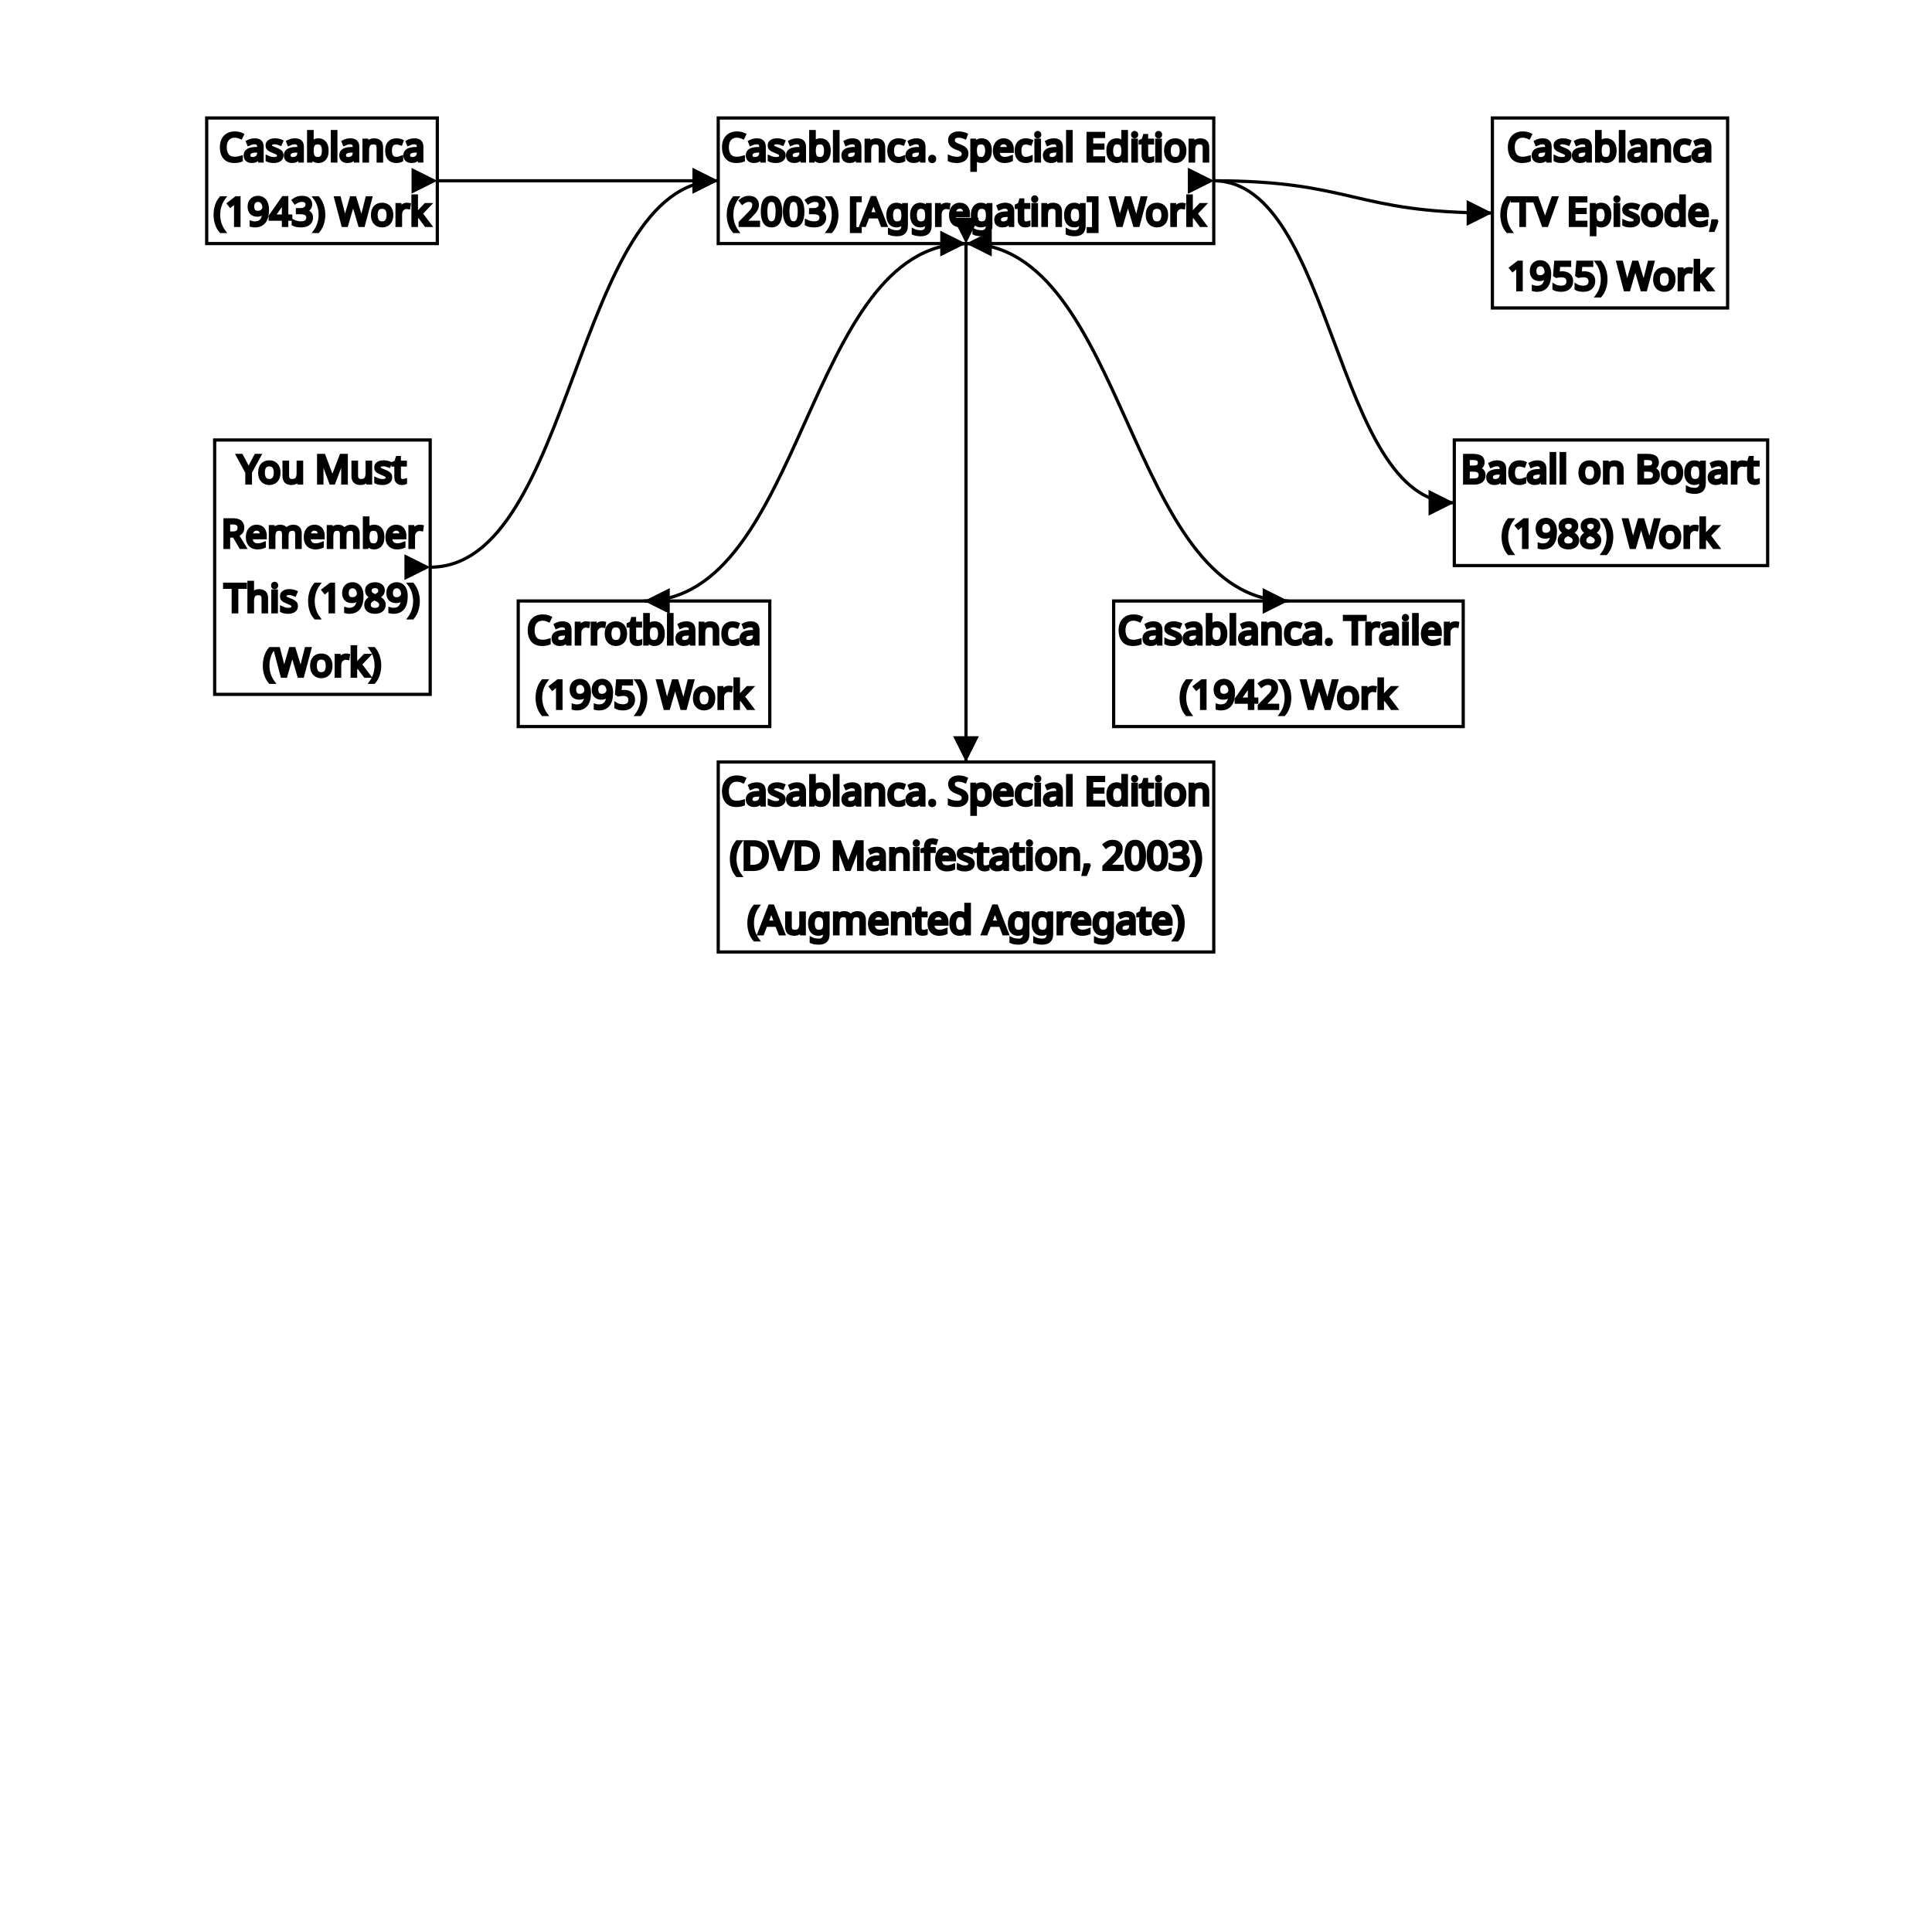
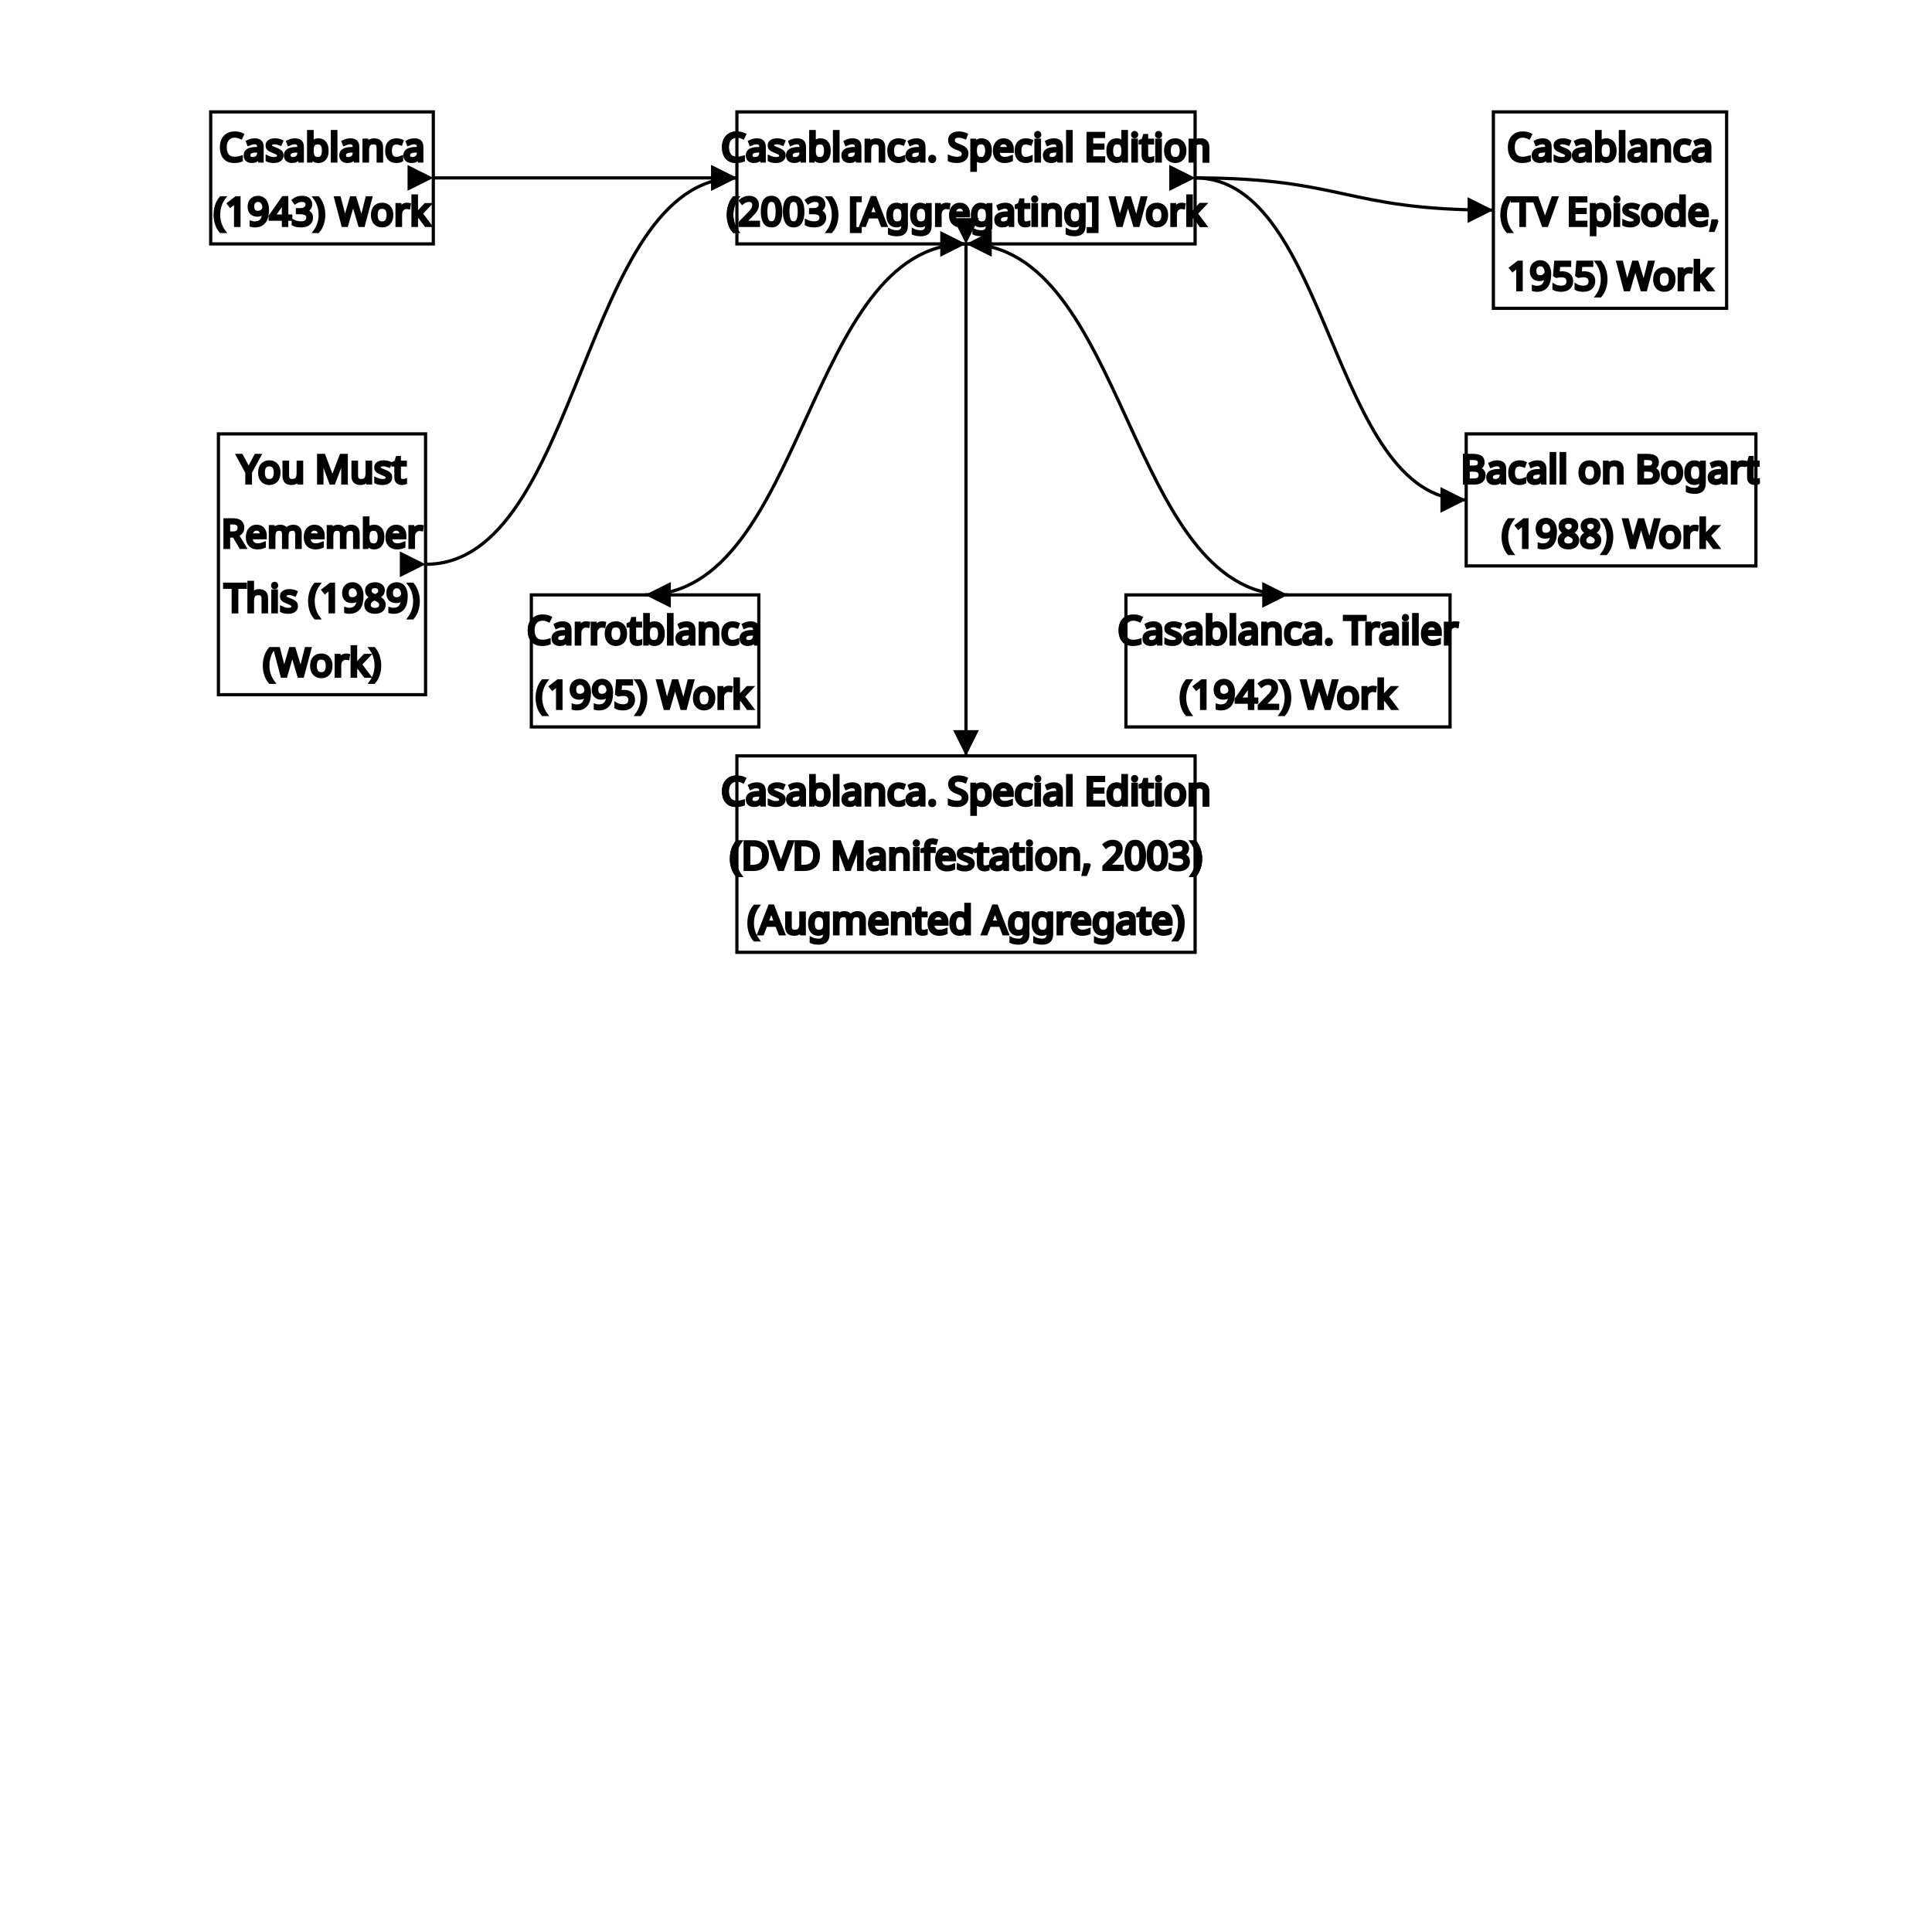
<svg xmlns="http://www.w3.org/2000/svg" width="600" height="600">
  <rect x="0" y="0" width="600" height="600" style="fill: white;" />
  <text class="a" x="100" y="50" font-family="brownstd" font-size="12px" font-weight="100" text-anchor="middle" alignment-baseline="middle" stroke="black" fill="black">Casablanca</text>
  <text class="a" x="100" y="70" font-family="brownstd" font-size="12px" font-weight="100" text-anchor="middle" alignment-baseline="middle" stroke="black" fill="black">(1943) Work</text>
  <text class="b" x="300" y="50" font-family="brownstd" font-size="12px" font-weight="100" text-anchor="middle" alignment-baseline="middle" stroke="black" fill="black">Casablanca. Special Edition</text>
  <text class="b" x="300" y="70" font-family="brownstd" font-size="12px" font-weight="100" text-anchor="middle" alignment-baseline="middle" stroke="black" fill="black">(2003) [Aggregating] Work</text>
  <text class="c" x="500" y="50" font-family="brownstd" font-size="12px" font-weight="100" text-anchor="middle" alignment-baseline="middle" stroke="black" fill="black">Casablanca</text>
  <text class="c" x="500" y="70" font-family="brownstd" font-size="12px" font-weight="100" text-anchor="middle" alignment-baseline="middle" stroke="black" fill="black">(TV Episode,</text>
  <text class="c" x="500" y="90" font-family="brownstd" font-size="12px" font-weight="100" text-anchor="middle" alignment-baseline="middle" stroke="black" fill="black">1955) Work</text>
  <text class="d" x="100" y="150" font-family="brownstd" font-size="12px" font-weight="100" text-anchor="middle" alignment-baseline="middle" stroke="black" fill="black">You Must</text>
  <text class="d" x="100" y="170" font-family="brownstd" font-size="12px" font-weight="100" text-anchor="middle" alignment-baseline="middle" stroke="black" fill="black">Remember</text>
  <text class="d" x="100" y="190" font-family="brownstd" font-size="12px" font-weight="100" text-anchor="middle" alignment-baseline="middle" stroke="black" fill="black">This (1989)</text>
  <text class="d" x="100" y="210" font-family="brownstd" font-size="12px" font-weight="100" text-anchor="middle" alignment-baseline="middle" stroke="black" fill="black">(Work)</text>
  <text class="e" x="200" y="200" font-family="brownstd" font-size="12px" font-weight="100" text-anchor="middle" alignment-baseline="middle" stroke="black" fill="black">Carrotblanca</text>
  <text class="e" x="200" y="220" font-family="brownstd" font-size="12px" font-weight="100" text-anchor="middle" alignment-baseline="middle" stroke="black" fill="black">(1995) Work</text>
  <text class="f" x="300" y="250" font-family="brownstd" font-size="12px" font-weight="100" text-anchor="middle" alignment-baseline="middle" stroke="black" fill="black">Casablanca. Special Edition</text>
  <text class="f" x="300" y="270" font-family="brownstd" font-size="12px" font-weight="100" text-anchor="middle" alignment-baseline="middle" stroke="black" fill="black">(DVD Manifestation, 2003)</text>
  <text class="f" x="300" y="290" font-family="brownstd" font-size="12px" font-weight="100" text-anchor="middle" alignment-baseline="middle" stroke="black" fill="black">(Augmented Aggregate)</text>
  <text class="g" x="400" y="200" font-family="brownstd" font-size="12px" font-weight="100" text-anchor="middle" alignment-baseline="middle" stroke="black" fill="black">Casablanca. Trailer</text>
  <text class="g" x="400" y="220" font-family="brownstd" font-size="12px" font-weight="100" text-anchor="middle" alignment-baseline="middle" stroke="black" fill="black">(1942) Work</text>
  <text class="h" x="500" y="150" font-family="brownstd" font-size="12px" font-weight="100" text-anchor="middle" alignment-baseline="middle" stroke="black" fill="black">Bacall on Bogart</text>
  <text class="h" x="500" y="170" font-family="brownstd" font-size="12px" font-weight="100" text-anchor="middle" alignment-baseline="middle" stroke="black" fill="black">(1988) Work</text>
-   <rect class="a_box" x="64.188" y="36.641" width="71.625" height="39" stroke="black" stroke-width="1px" opacity="1" fill="white" />
-   <rect class="b_box" x="223.055" y="36.641" width="153.891" height="39" stroke="black" stroke-width="1px" opacity="1" fill="white" />
-   <rect class="c_box" x="463.477" y="36.641" width="73.047" height="59" stroke="black" stroke-width="1px" opacity="1" fill="white" />
-   <rect class="d_box" x="66.664" y="136.641" width="66.936" height="79" stroke="black" stroke-width="1px" opacity="1" fill="white" />
-   <rect class="e_box" x="160.938" y="186.641" width="78.125" height="39" stroke="black" stroke-width="1px" opacity="1" fill="white" />
-   <rect class="f_box" x="223.055" y="236.641" width="153.891" height="59" stroke="black" stroke-width="1px" opacity="1" fill="white" />
-   <rect class="g_box" x="345.852" y="186.641" width="108.565" height="39" stroke="black" stroke-width="1px" opacity="1" fill="white" />
-   <rect class="h_box" x="451.648" y="136.641" width="97.313" height="39" stroke="black" stroke-width="1px" opacity="1" fill="white" />
+   <rect class="a_box" x="65.43" y="34.75" width="69.141" height="41" stroke="black" stroke-width="1px" opacity="1" fill="white" />
+   <rect class="b_box" x="228.852" y="34.75" width="142.297" height="41" stroke="black" stroke-width="1px" opacity="1" fill="white" />
+   <rect class="c_box" x="463.781" y="34.75" width="72.438" height="61" stroke="black" stroke-width="1px" opacity="1" fill="white" />
+   <rect class="d_box" x="67.836" y="134.75" width="64.33" height="81" stroke="black" stroke-width="1px" opacity="1" fill="white" />
+   <rect class="e_box" x="165.016" y="184.75" width="70.643" height="41" stroke="black" stroke-width="1px" opacity="1" fill="white" />
+   <rect class="f_box" x="228.852" y="234.75" width="142.297" height="61" stroke="black" stroke-width="1px" opacity="1" fill="white" />
+   <rect class="g_box" x="349.672" y="184.75" width="100.656" height="41" stroke="black" stroke-width="1px" opacity="1" fill="white" />
+   <rect class="h_box" x="455.344" y="134.75" width="89.977" height="41" stroke="black" stroke-width="1px" opacity="1" fill="white" />
  <defs>
    <marker id="arrowhead" viewBox="-0 -5 10 10" refX="10" refY="0" orient="auto" markerWidth="8" markerHeight="8" xoverflow="visible">
      <path d="M 0,-5 L 10 ,0 L 0,5" fill="black" />
    </marker>
  </defs>
-   <path class="links_yes" d="M135.813,56.141C179.434,56.141,179.434,56.141,223.055,56.141" stroke="black" fill="none" marker-start="url(#arrowhead)" marker-end="url(#arrowhead)" />
-   <path class="links_yes" d="M376.945,56.141C420.211,56.141,420.211,66.141,463.477,66.141" stroke="black" fill="none" marker-start="url(#arrowhead)" marker-end="url(#arrowhead)" />
-   <path class="links_yes" d="M133.6,176.141C178.328,176.141,178.328,56.141,223.055,56.141" stroke="black" fill="none" marker-start="url(#arrowhead)" marker-end="url(#arrowhead)" />
-   <path class="links_yes" d="M376.945,56.141C414.297,56.141,414.297,156.141,451.648,156.141" stroke="black" fill="none" marker-start="url(#arrowhead)" marker-end="url(#arrowhead)" />
-   <path class="links_yes" d="M300,75.641C250,75.641,250,186.641,200,186.641" stroke="black" fill="none" marker-start="url(#arrowhead)" marker-end="url(#arrowhead)" />
-   <path class="links_yes" d="M300,75.641C300,75.641,300,236.641,300,236.641" stroke="black" fill="none" marker-start="url(#arrowhead)" marker-end="url(#arrowhead)" />
-   <path class="links_yes" d="M300,75.641C350.067,75.641,350.067,186.641,400.134,186.641" stroke="black" fill="none" marker-start="url(#arrowhead)" marker-end="url(#arrowhead)" />
+   <path class="links_yes" d="M134.57,55.25C181.711,55.25,181.711,55.25,228.852,55.25" stroke="black" fill="none" marker-start="url(#arrowhead)" marker-end="url(#arrowhead)" />
+   <path class="links_yes" d="M371.148,55.25C417.465,55.25,417.465,65.25,463.781,65.25" stroke="black" fill="none" marker-start="url(#arrowhead)" marker-end="url(#arrowhead)" />
+   <path class="links_yes" d="M132.166,175.25C180.509,175.25,180.509,55.25,228.852,55.25" stroke="black" fill="none" marker-start="url(#arrowhead)" marker-end="url(#arrowhead)" />
+   <path class="links_yes" d="M371.148,55.25C413.246,55.25,413.246,155.25,455.344,155.25" stroke="black" fill="none" marker-start="url(#arrowhead)" marker-end="url(#arrowhead)" />
+   <path class="links_yes" d="M300,75.75C250.168,75.75,250.168,184.75,200.337,184.75" stroke="black" fill="none" marker-start="url(#arrowhead)" marker-end="url(#arrowhead)" />
+   <path class="links_yes" d="M300,75.75C300,75.75,300,234.75,300,234.75" stroke="black" fill="none" marker-start="url(#arrowhead)" marker-end="url(#arrowhead)" />
+   <path class="links_yes" d="M300,75.75C350,75.75,350,184.75,400,184.75" stroke="black" fill="none" marker-start="url(#arrowhead)" marker-end="url(#arrowhead)" />
  <text class="a" x="100" y="50" font-family="brownstd" font-size="12px" font-weight="100" text-anchor="middle" alignment-baseline="middle" stroke="black" fill="black">Casablanca</text>
  <text class="a" x="100" y="70" font-family="brownstd" font-size="12px" font-weight="100" text-anchor="middle" alignment-baseline="middle" stroke="black" fill="black">(1943) Work</text>
  <text class="b" x="300" y="50" font-family="brownstd" font-size="12px" font-weight="100" text-anchor="middle" alignment-baseline="middle" stroke="black" fill="black">Casablanca. Special Edition</text>
  <text class="b" x="300" y="70" font-family="brownstd" font-size="12px" font-weight="100" text-anchor="middle" alignment-baseline="middle" stroke="black" fill="black">(2003) [Aggregating] Work</text>
  <text class="c" x="500" y="50" font-family="brownstd" font-size="12px" font-weight="100" text-anchor="middle" alignment-baseline="middle" stroke="black" fill="black">Casablanca</text>
  <text class="c" x="500" y="70" font-family="brownstd" font-size="12px" font-weight="100" text-anchor="middle" alignment-baseline="middle" stroke="black" fill="black">(TV Episode,</text>
  <text class="c" x="500" y="90" font-family="brownstd" font-size="12px" font-weight="100" text-anchor="middle" alignment-baseline="middle" stroke="black" fill="black">1955) Work</text>
  <text class="d" x="100" y="150" font-family="brownstd" font-size="12px" font-weight="100" text-anchor="middle" alignment-baseline="middle" stroke="black" fill="black">You Must</text>
  <text class="d" x="100" y="170" font-family="brownstd" font-size="12px" font-weight="100" text-anchor="middle" alignment-baseline="middle" stroke="black" fill="black">Remember</text>
  <text class="d" x="100" y="190" font-family="brownstd" font-size="12px" font-weight="100" text-anchor="middle" alignment-baseline="middle" stroke="black" fill="black">This (1989)</text>
  <text class="d" x="100" y="210" font-family="brownstd" font-size="12px" font-weight="100" text-anchor="middle" alignment-baseline="middle" stroke="black" fill="black">(Work)</text>
  <text class="e" x="200" y="200" font-family="brownstd" font-size="12px" font-weight="100" text-anchor="middle" alignment-baseline="middle" stroke="black" fill="black">Carrotblanca</text>
  <text class="e" x="200" y="220" font-family="brownstd" font-size="12px" font-weight="100" text-anchor="middle" alignment-baseline="middle" stroke="black" fill="black">(1995) Work</text>
  <text class="f" x="300" y="250" font-family="brownstd" font-size="12px" font-weight="100" text-anchor="middle" alignment-baseline="middle" stroke="black" fill="black">Casablanca. Special Edition</text>
  <text class="f" x="300" y="270" font-family="brownstd" font-size="12px" font-weight="100" text-anchor="middle" alignment-baseline="middle" stroke="black" fill="black">(DVD Manifestation, 2003)</text>
  <text class="f" x="300" y="290" font-family="brownstd" font-size="12px" font-weight="100" text-anchor="middle" alignment-baseline="middle" stroke="black" fill="black">(Augmented Aggregate)</text>
  <text class="g" x="400" y="200" font-family="brownstd" font-size="12px" font-weight="100" text-anchor="middle" alignment-baseline="middle" stroke="black" fill="black">Casablanca. Trailer</text>
  <text class="g" x="400" y="220" font-family="brownstd" font-size="12px" font-weight="100" text-anchor="middle" alignment-baseline="middle" stroke="black" fill="black">(1942) Work</text>
  <text class="h" x="500" y="150" font-family="brownstd" font-size="12px" font-weight="100" text-anchor="middle" alignment-baseline="middle" stroke="black" fill="black">Bacall on Bogart</text>
  <text class="h" x="500" y="170" font-family="brownstd" font-size="12px" font-weight="100" text-anchor="middle" alignment-baseline="middle" stroke="black" fill="black">(1988) Work</text>
</svg>
